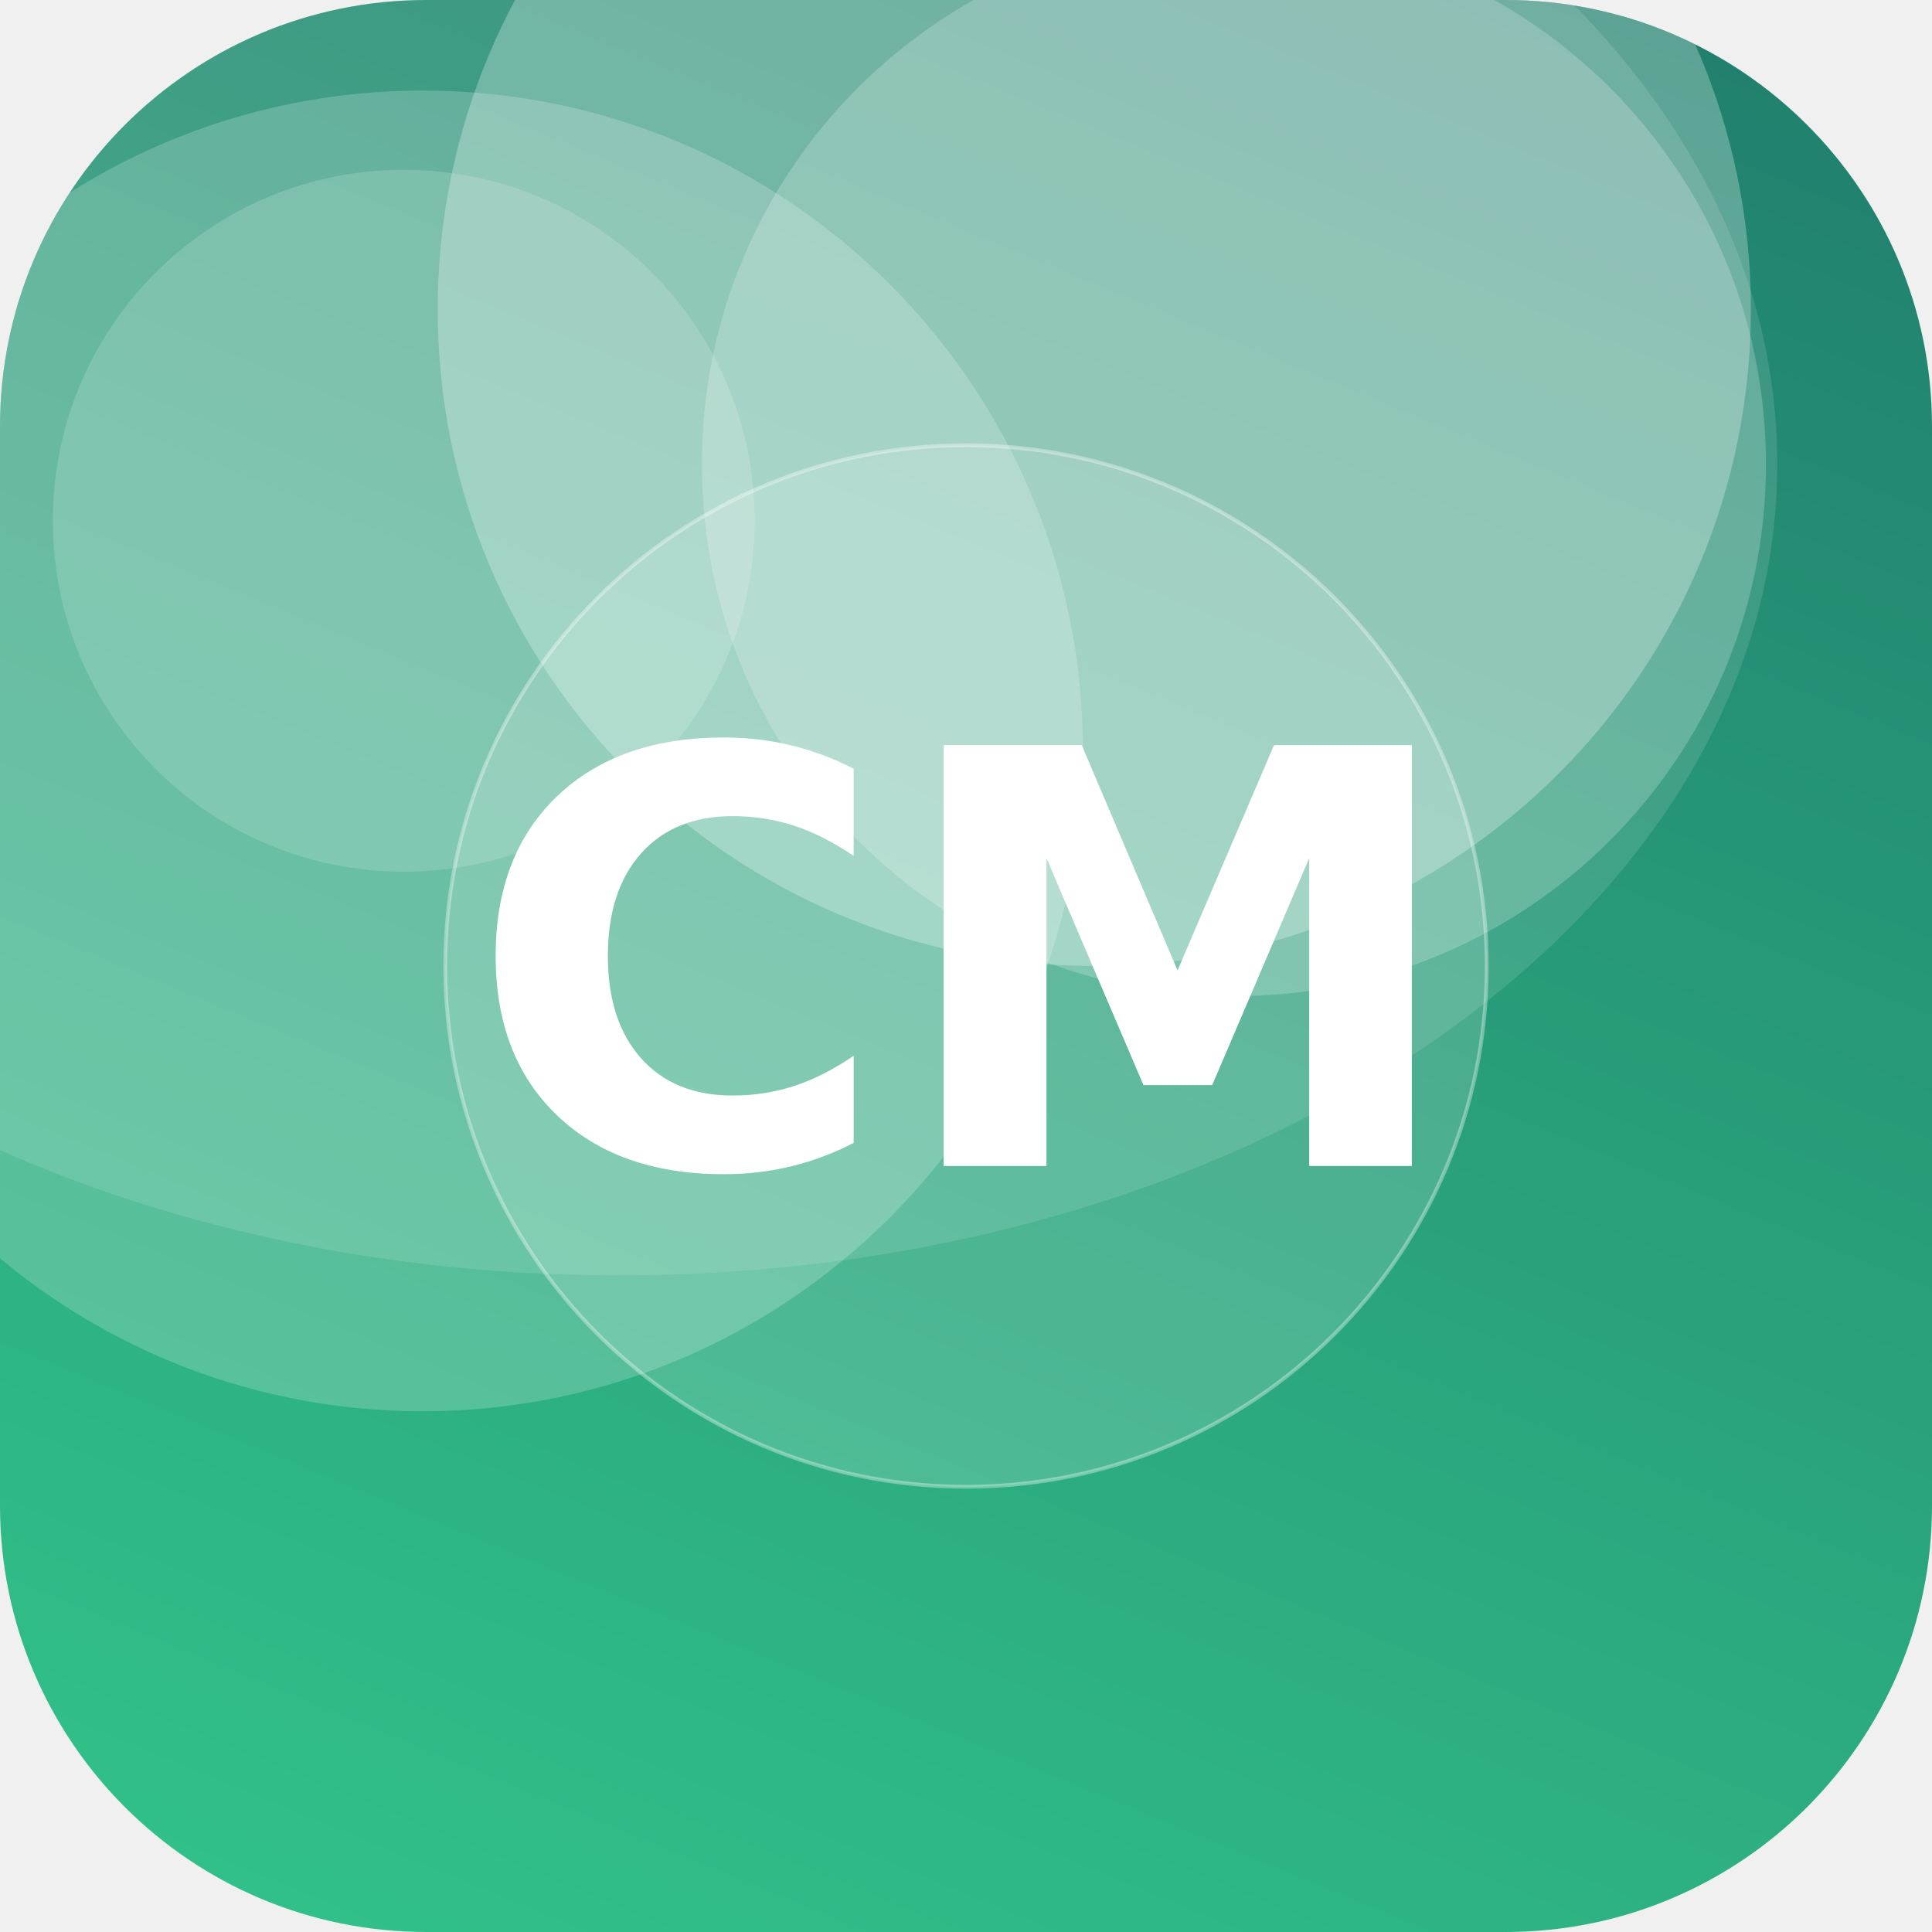
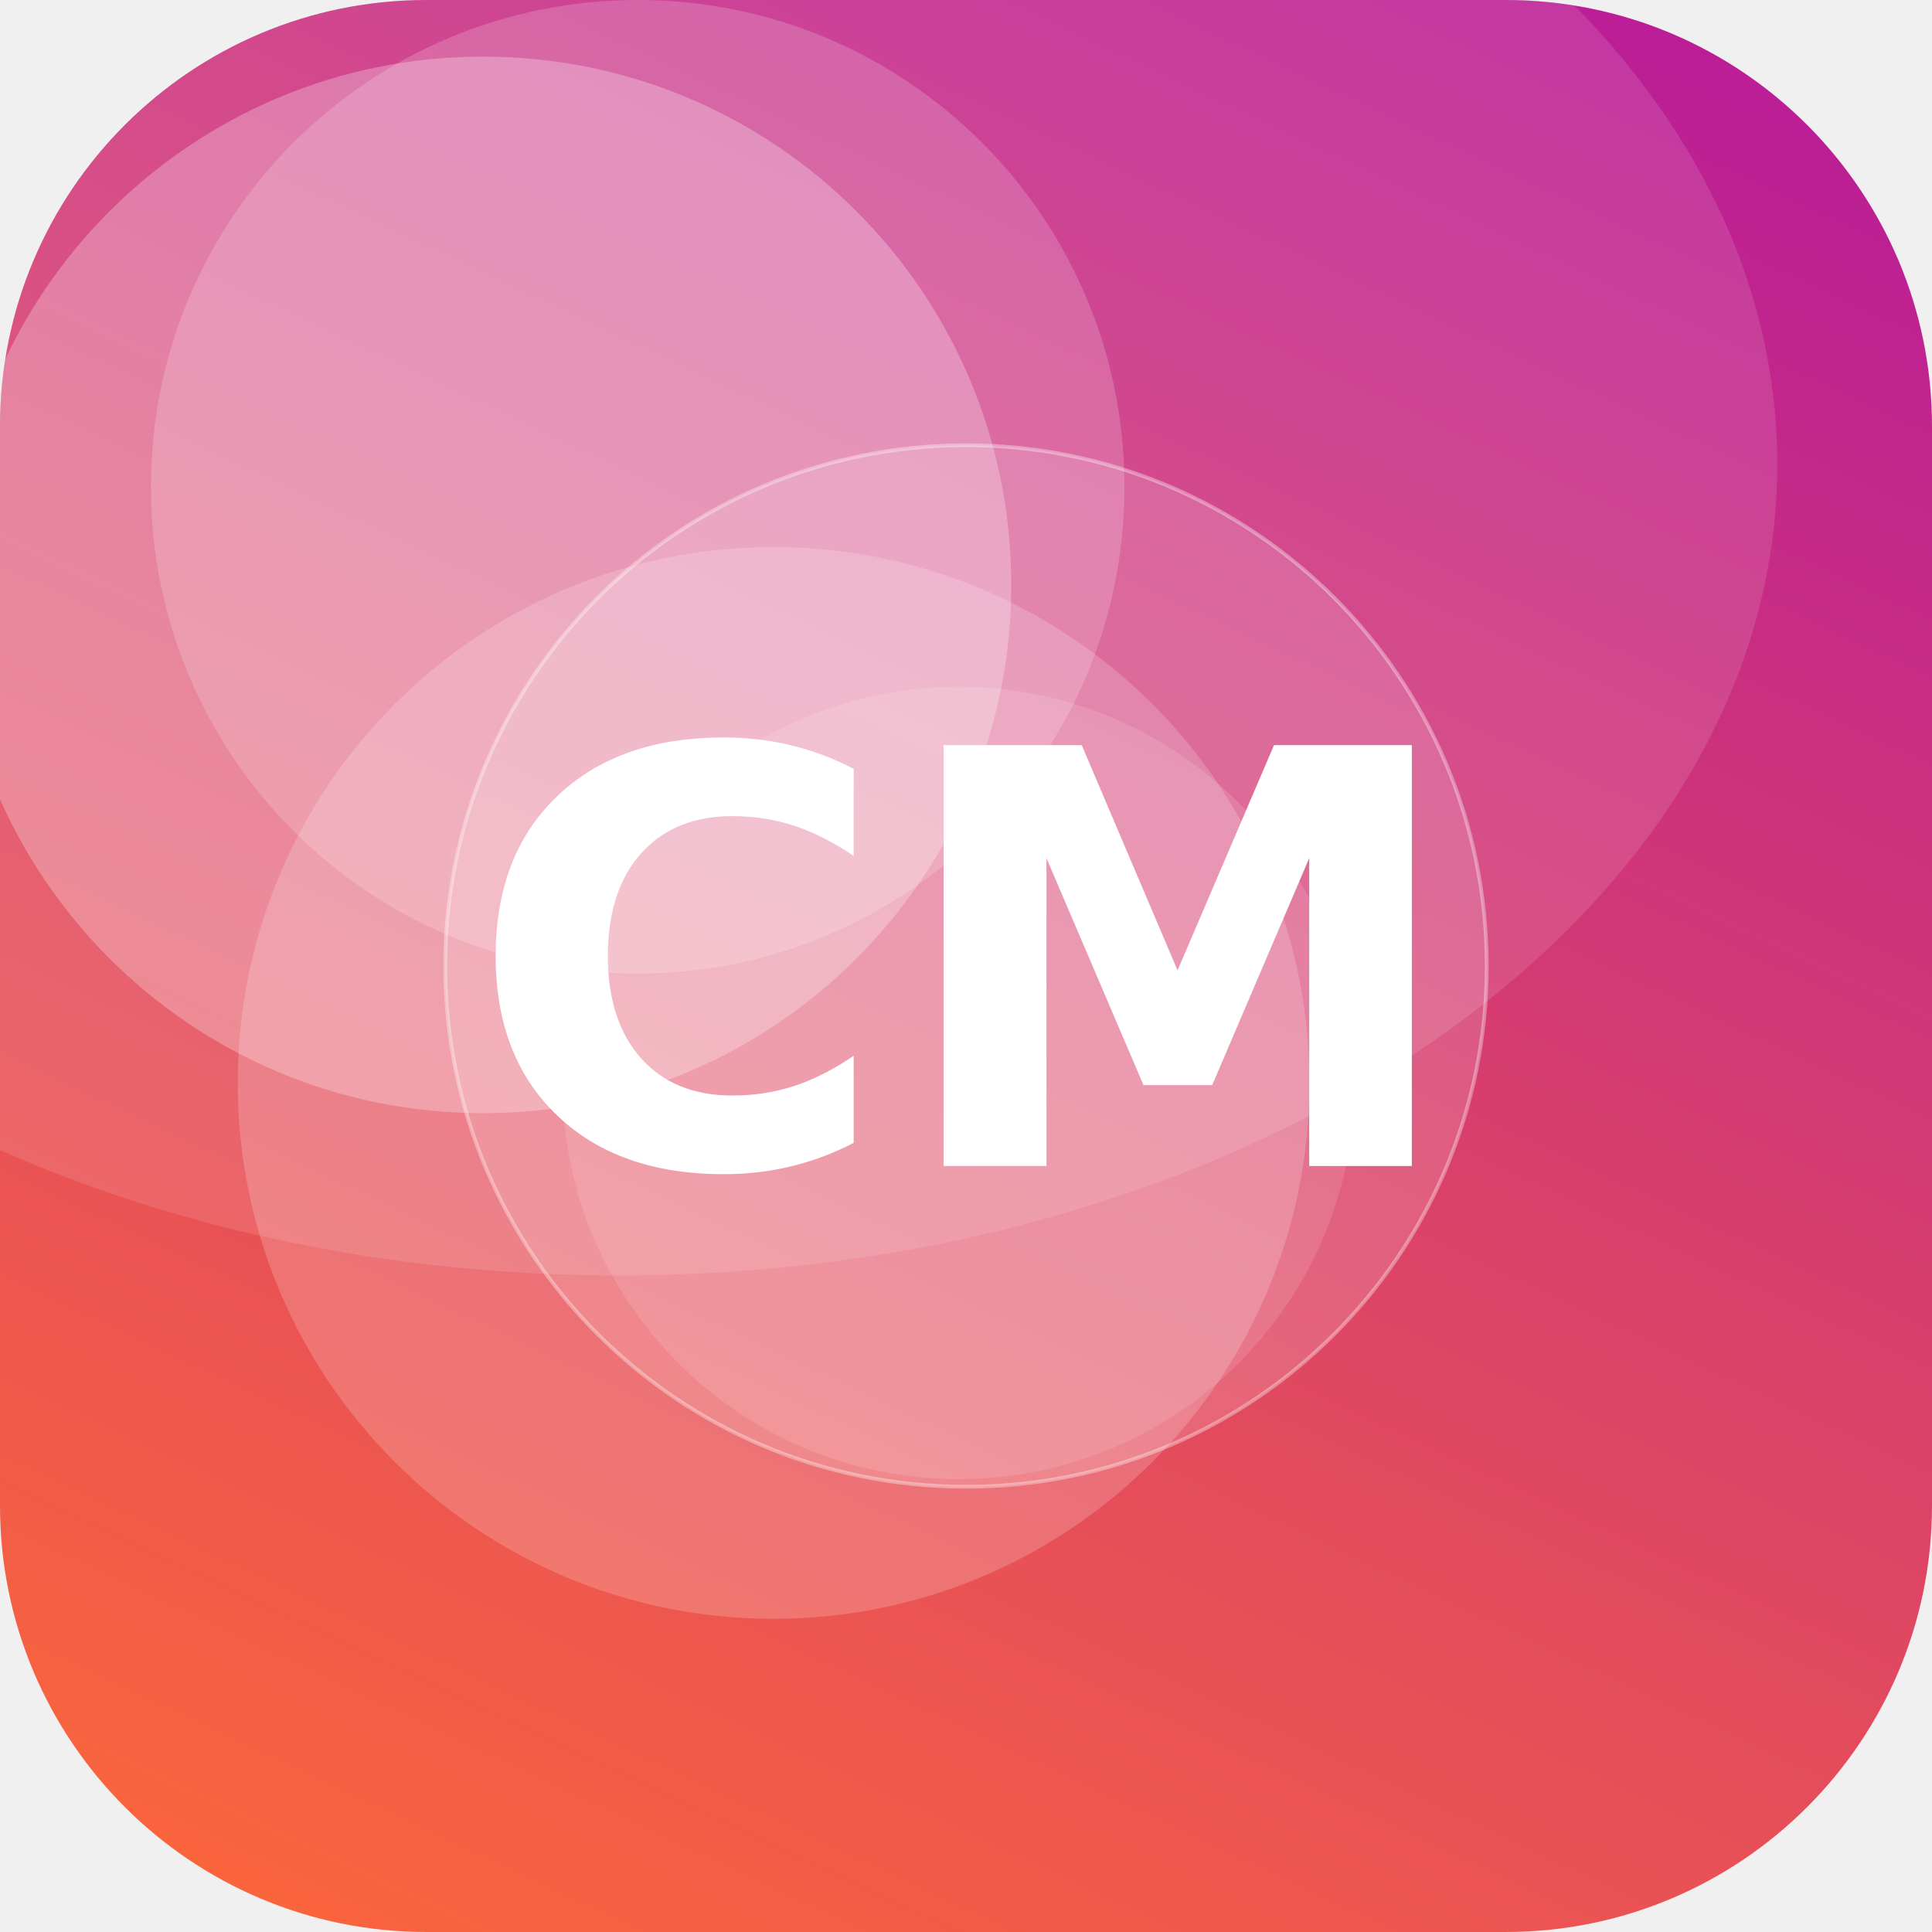
<svg xmlns="http://www.w3.org/2000/svg" width="512" height="512" viewBox="0 0 512 512">
  <defs>
-     <linearGradient id="g" x1="0" y1="0" x2="1" y2="1" gradientTransform="rotate(248 0.5 0.5)">
-       <stop offset="0" stop-color="#33C78C" />
-       <stop offset="1" stop-color="#1F7A6B" />
+     <linearGradient id="g" x1="0" y1="0" x2="1" y2="1" gradientTransform="rotate(250 0.5 0.5)">
+       <stop offset="0" stop-color="#FF6B35" />
+       <stop offset="1" stop-color="#B5179E" />
    </linearGradient>
    <clipPath id="c">
      <rect width="512" height="512" rx="113" />
    </clipPath>
  </defs>
  <g clip-path="url(#c)">
    <rect width="512" height="512" fill="url(#g)" />
-     <circle cx="107" cy="138" r="93" fill="#FFFFFF" fill-opacity="0.16" />
-     <circle cx="112" cy="199" r="175" fill="#FFFFFF" fill-opacity="0.20" />
-     <circle cx="290" cy="82" r="174" fill="#FFFFFF" fill-opacity="0.27" />
-     <circle cx="327" cy="123" r="141" fill="#FFFFFF" fill-opacity="0.21" />
+     <circle cx="254" cy="287" r="105" fill="#FFFFFF" fill-opacity="0.12" />
+     <circle cx="169" cy="129" r="129" fill="#FFFFFF" fill-opacity="0.18" />
+     <circle cx="128" cy="155" r="140" fill="#FFFFFF" fill-opacity="0.27" />
+     <circle cx="205" cy="287" r="142" fill="#FFFFFF" fill-opacity="0.19" />
    <ellipse cx="164" cy="123" rx="307" ry="215" fill="#FFFFFF" fill-opacity="0.12" />
    <circle cx="256" cy="256" r="138" fill="#FFFFFF" fill-opacity="0.16" stroke="#FFFFFF" stroke-opacity="0.35" />
    <text x="50%" y="50%" dy="53" text-anchor="middle" font-family="DejaVu Sans, Helvetica, Arial, sans-serif" font-weight="bold" font-size="153" fill="#FFFFFF">CM</text>
  </g>
</svg>
